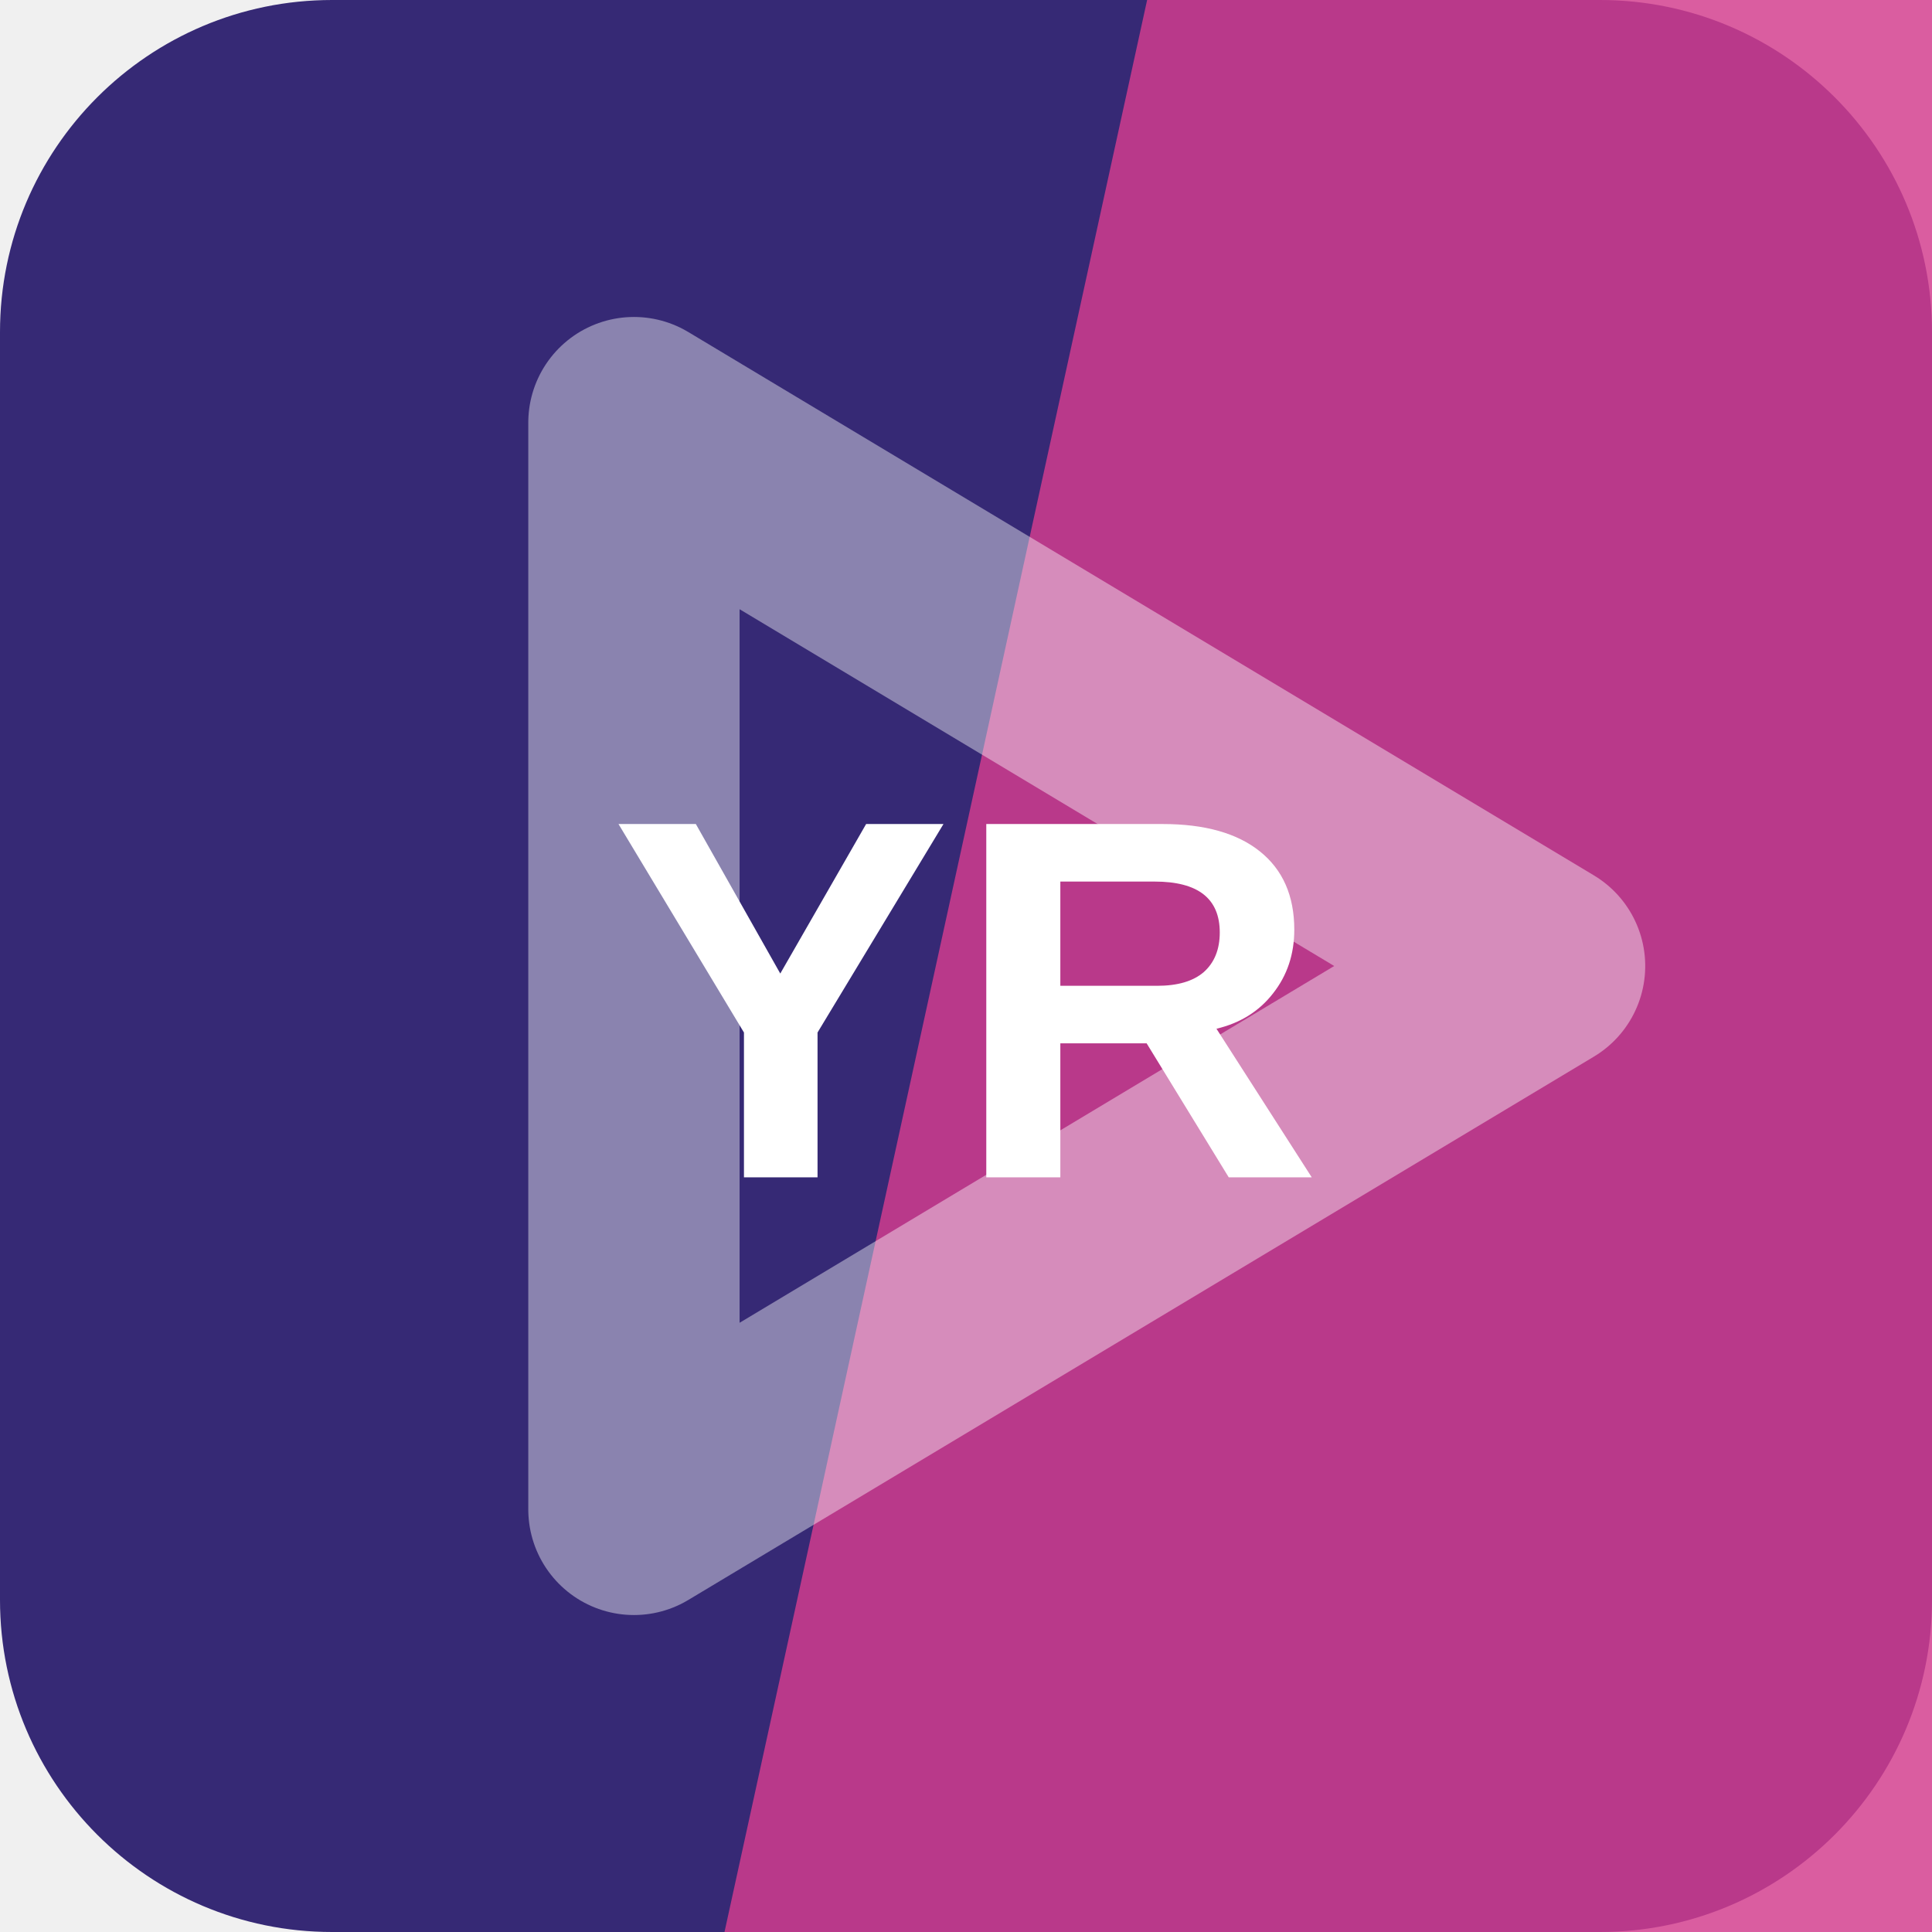
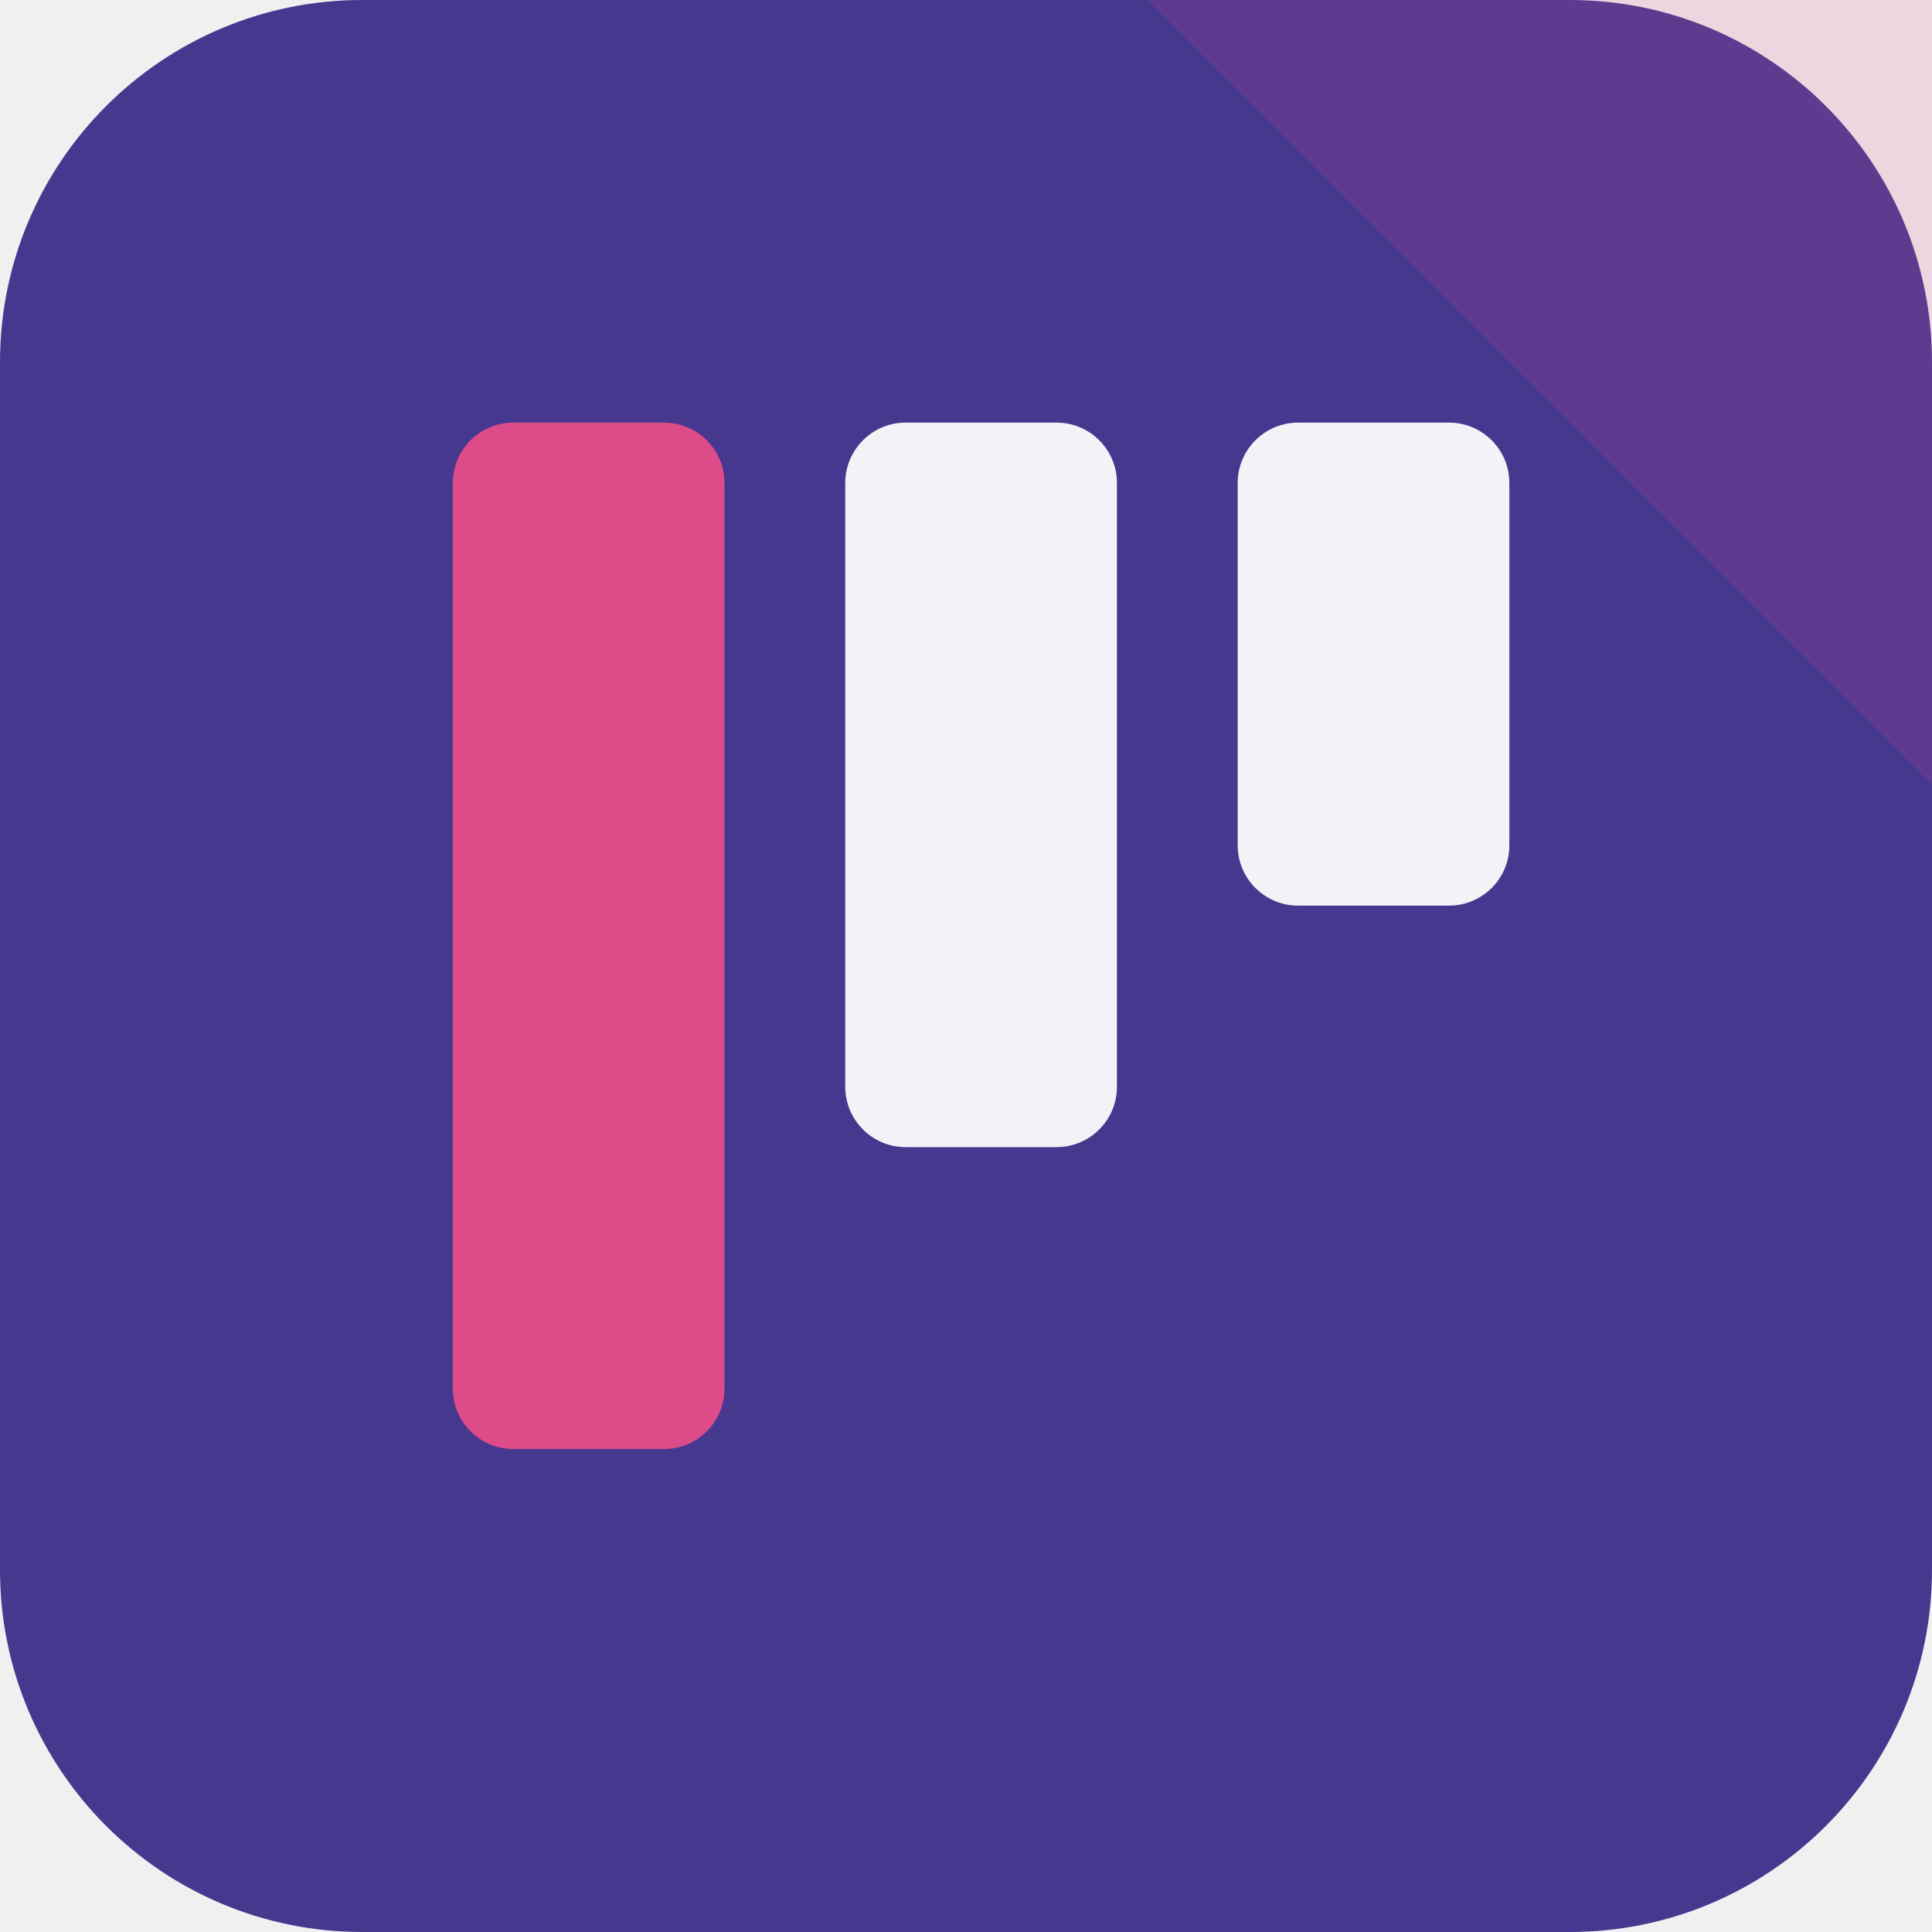
<svg xmlns="http://www.w3.org/2000/svg" width="64" height="64" viewBox="0 0 64 64" role="img">
-   <rect width="64" height="64" rx="11" fill="hsl(250 48% 31%)" />
-   <path d="M38 0h26v64H24Z" fill="hsl(328 65% 54%)" opacity="0.82" />
-   <g transform="rotate(90 32 32)" opacity="0.42">
-     <path d="M14 43 32 13l18 30Z" fill="none" stroke="#ffffff" stroke-width="7" stroke-linejoin="round" />
+   <rect width="64" height="64" rx="12" fill="hsl(250 44% 39%)" />
+   <path d="M64 0v26L38 0Z" fill="hsl(335 68% 58%)" opacity="0.16" />
+   <g transform="rotate(180 32 32)">
+     <rect x="14" y="34" width="9" height="16" rx="2" fill="hsl(250 24% 96%)" />
+     <rect x="27" y="26" width="9" height="24" rx="2" fill="hsl(250 24% 96%)" />
+     <rect x="40" y="16" width="9" height="34" rx="2" fill="hsl(335 68% 58%)" />
  </g>
-   <text x="32" y="39" text-anchor="middle" fill="#ffffff" font-family="Arial,Helvetica,sans-serif" font-size="17" font-weight="700" letter-spacing="0">YR</text>
</svg>
